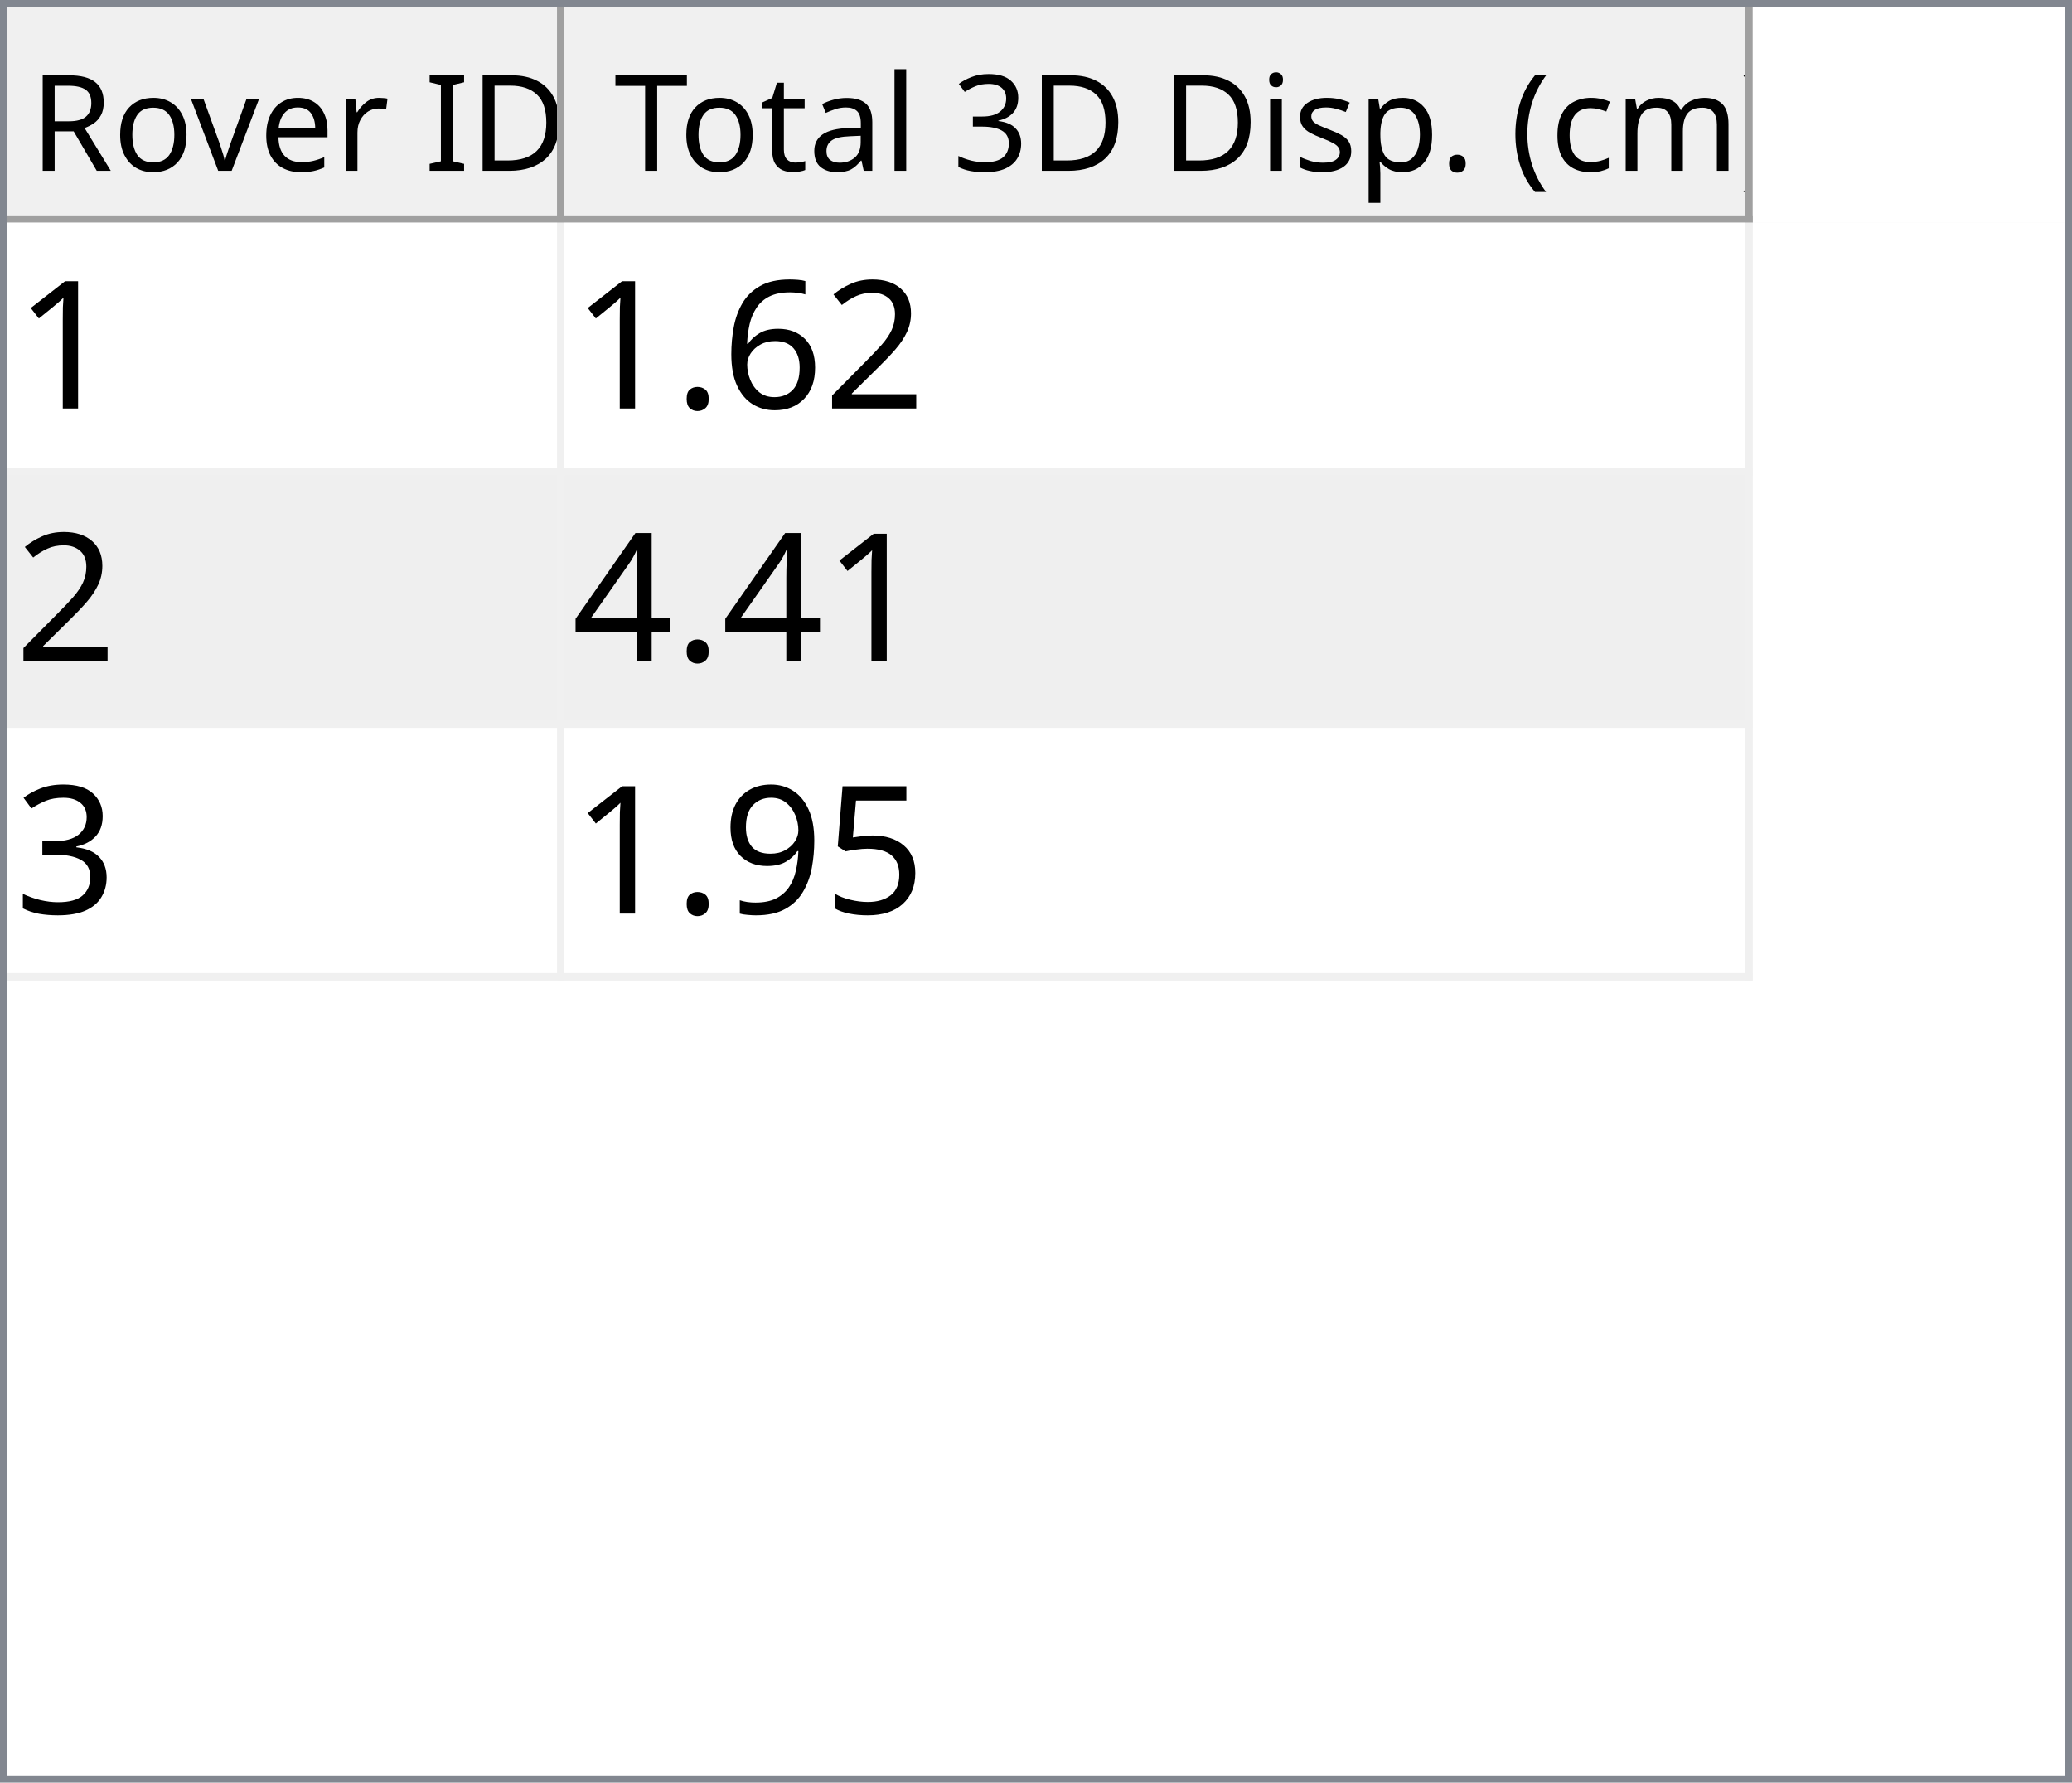
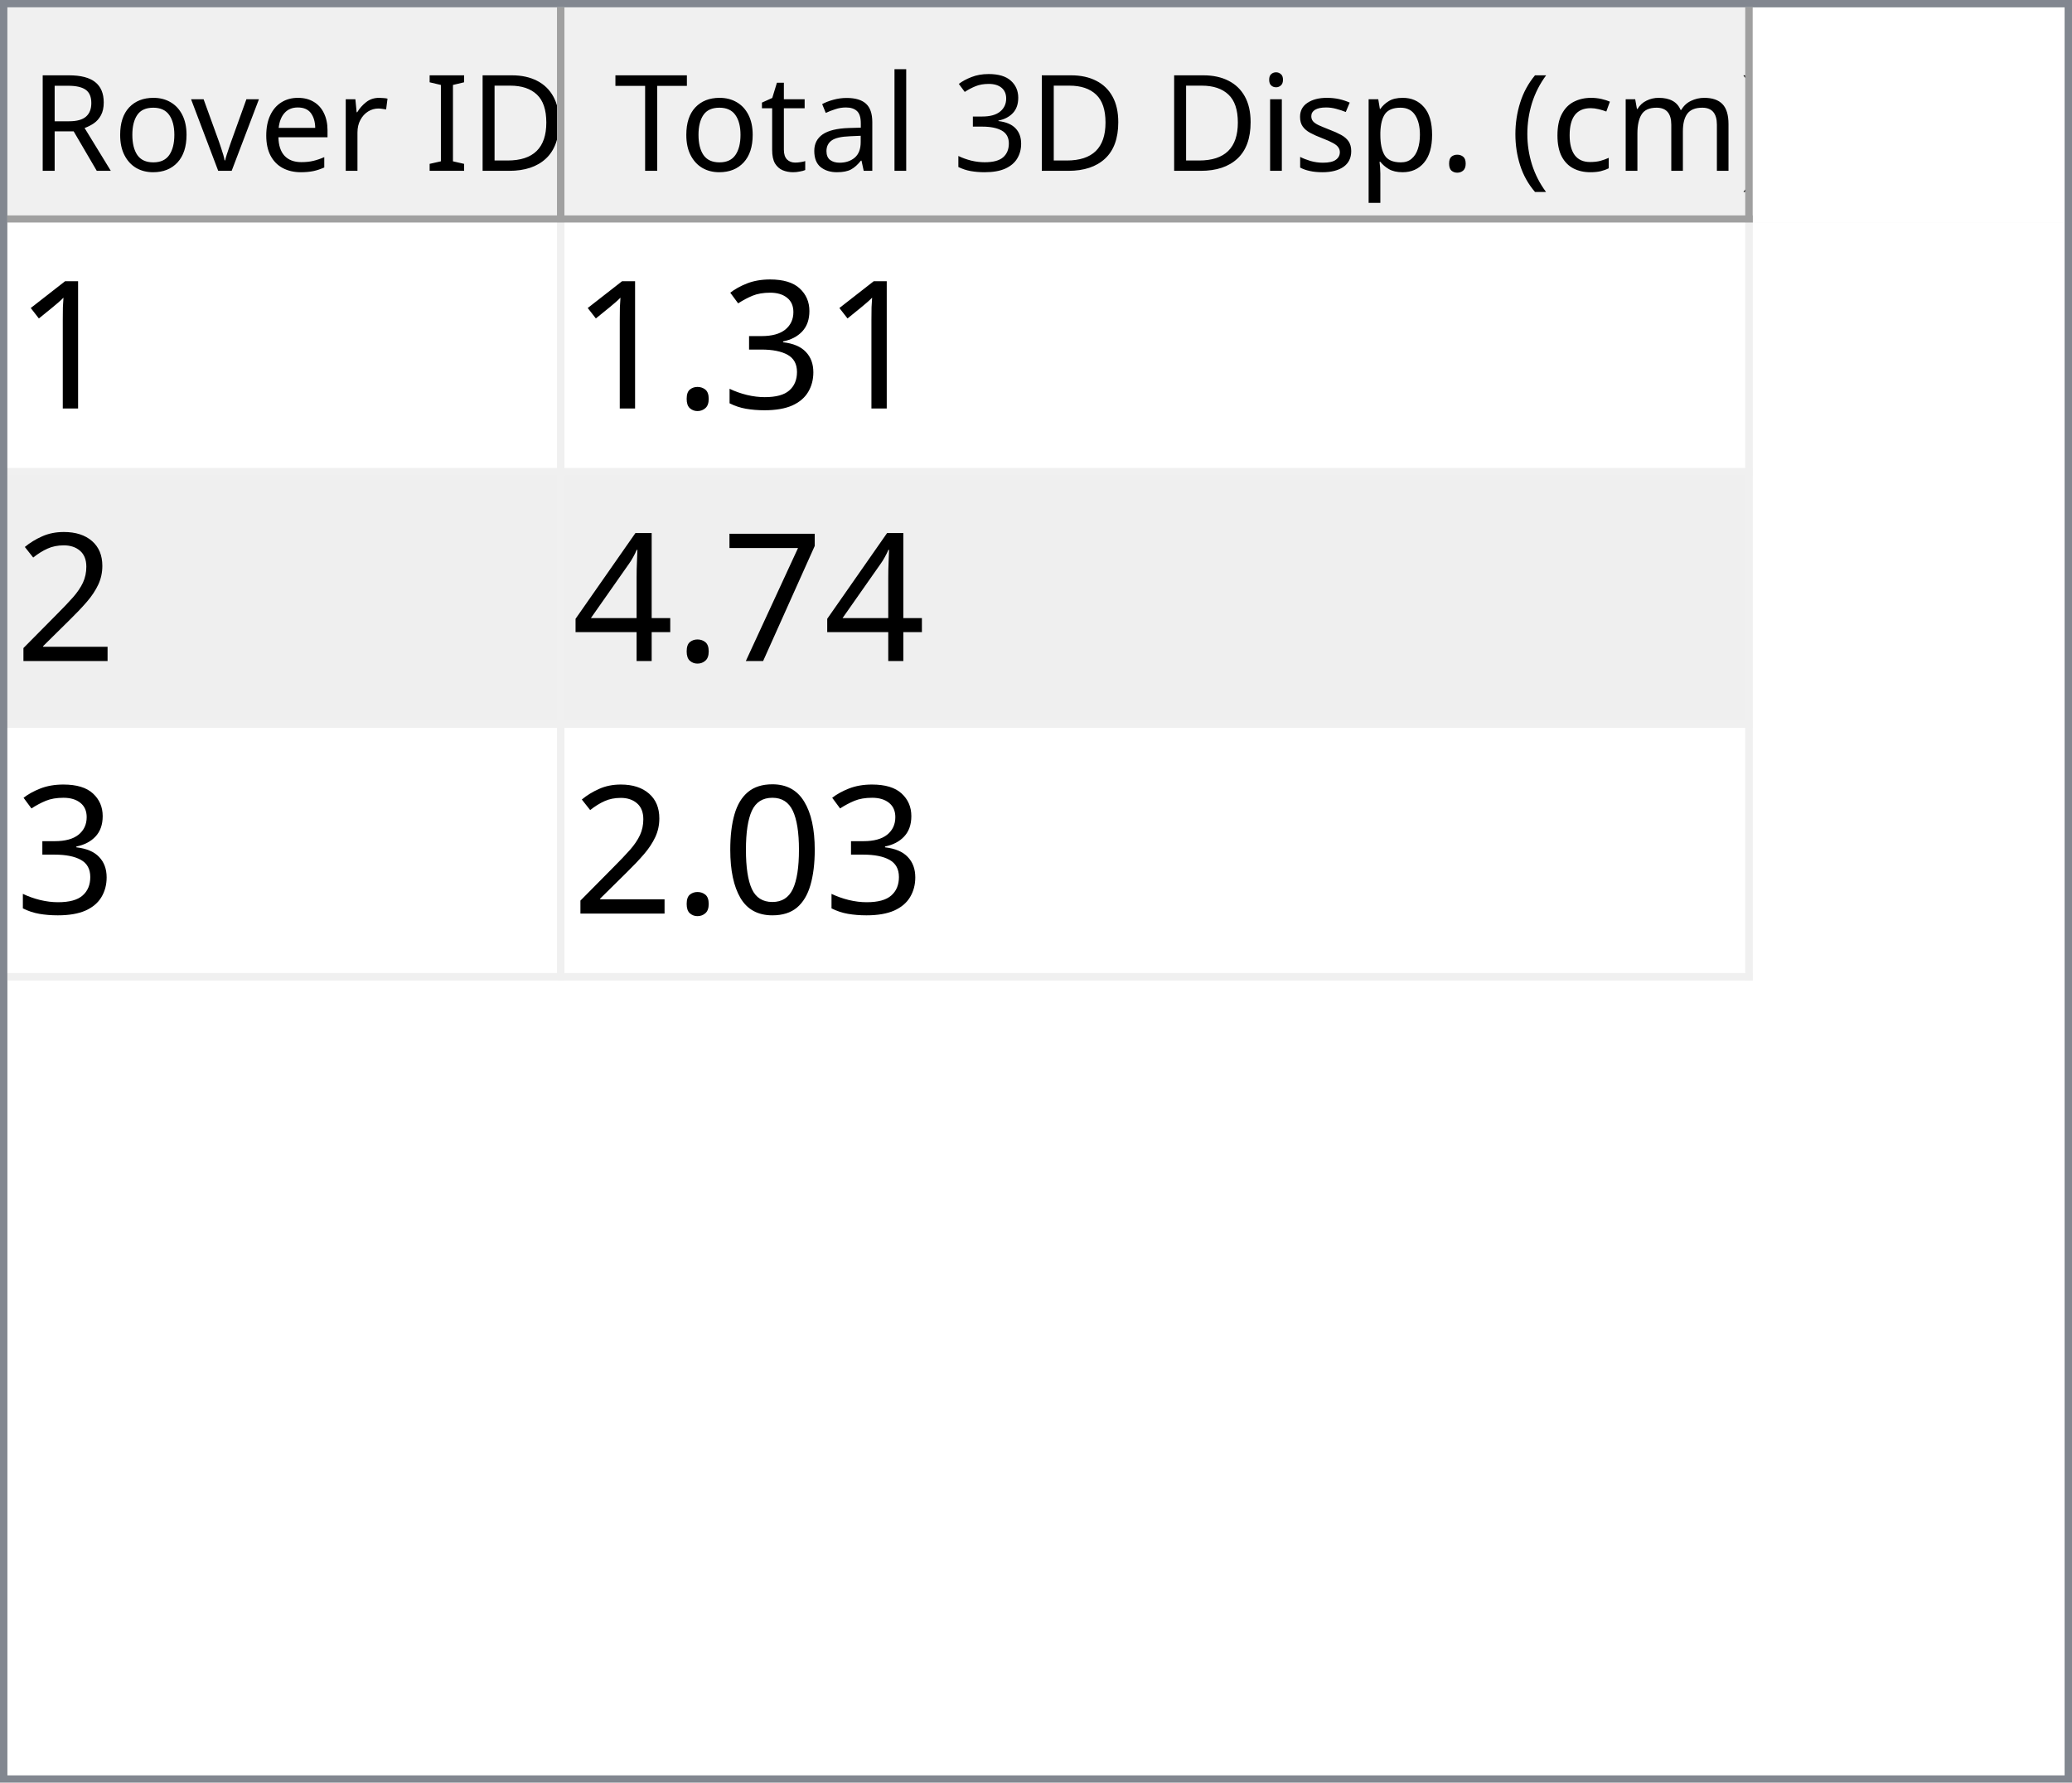
<svg xmlns="http://www.w3.org/2000/svg" style="fill-opacity:1; color-rendering:auto; color-interpolation:auto; text-rendering:auto; stroke:black; stroke-linecap:square; stroke-miterlimit:10; shape-rendering:auto; stroke-opacity:1; fill:black; stroke-dasharray:none; font-weight:normal; stroke-width:1; font-family:'Dialog'; font-style:normal; stroke-linejoin:miter; font-size:12px; stroke-dashoffset:0; image-rendering:auto;" width="279" height="240">
  <defs id="genericDefs" />
  <g>
    <defs id="defs1">
      <clipPath clipPathUnits="userSpaceOnUse" id="clipPath1">
        <path d="M0 0 L279 0 L279 240 L0 240 L0 0 Z" />
      </clipPath>
      <clipPath clipPathUnits="userSpaceOnUse" id="clipPath2">
        <path d="M0 0 L0 240 L279 240 L279 0 Z" />
      </clipPath>
      <clipPath clipPathUnits="userSpaceOnUse" id="clipPath3">
        <path d="M0 0 L0 29 L277 29 L277 0 Z" />
      </clipPath>
      <clipPath clipPathUnits="userSpaceOnUse" id="clipPath4">
        <path d="M0 0 L0 29 L75 29 L75 0 Z" />
      </clipPath>
      <clipPath clipPathUnits="userSpaceOnUse" id="clipPath5">
        <path d="M1 1 L1 28 L74 28 L74 1 Z" />
      </clipPath>
      <clipPath clipPathUnits="userSpaceOnUse" id="clipPath6">
        <path d="M0 0 L0 27 L73 27 L73 0 Z" />
      </clipPath>
      <clipPath clipPathUnits="userSpaceOnUse" id="clipPath7">
        <path d="M-0.5 -0.5 L-0.5 28.5 L74.5 28.5 L74.5 -0.5 Z" />
      </clipPath>
      <clipPath clipPathUnits="userSpaceOnUse" id="clipPath8">
        <path d="M0 0 L0 29 L160 29 L160 0 Z" />
      </clipPath>
      <clipPath clipPathUnits="userSpaceOnUse" id="clipPath9">
        <path d="M1 1 L1 28 L159 28 L159 1 Z" />
      </clipPath>
      <clipPath clipPathUnits="userSpaceOnUse" id="clipPath10">
        <path d="M0 0 L0 27 L158 27 L158 0 Z" />
      </clipPath>
      <clipPath clipPathUnits="userSpaceOnUse" id="clipPath11">
        <path d="M-0.5 -0.5 L-0.5 28.5 L159.5 28.5 L159.5 -0.5 Z" />
      </clipPath>
      <clipPath clipPathUnits="userSpaceOnUse" id="clipPath12">
        <path d="M0 0 L0 209 L277 209 L277 0 Z" />
      </clipPath>
      <clipPath clipPathUnits="userSpaceOnUse" id="clipPath13">
        <path d="M0 0 L0 102 L235 102 L235 0 Z" />
      </clipPath>
      <clipPath clipPathUnits="userSpaceOnUse" id="clipPath14">
        <path d="M-0.5 -0.5 L-0.5 101.5 L234.5 101.5 L234.5 -0.5 Z" />
      </clipPath>
      <clipPath clipPathUnits="userSpaceOnUse" id="clipPath15">
        <path d="M0 0 L0 33 L74 33 L74 0 Z" />
      </clipPath>
      <clipPath clipPathUnits="userSpaceOnUse" id="clipPath16">
        <path d="M0 0 L0 33 L159 33 L159 0 Z" />
      </clipPath>
      <font horiz-adv-x="64.551" id="font1">
        <font-face ascent="107.91" descent="25.098" units-per-em="100" style="font-style:normal; font-family:Segoe UI; font-weight:normal;" />
        <missing-glyph horiz-adv-x="64.551" d="M8.109 0 L8.109 68.266 L56.453 68.266 L56.453 0 L8.109 0 ZM15.328 7.234 L49.219 7.234 L49.219 61.031 L15.328 61.031 L15.328 7.234 Z" />
        <glyph unicode="D" horiz-adv-x="70.117" d="M9.188 0 L9.188 70.016 L28.516 70.016 Q65.531 70.016 65.531 35.891 Q65.531 19.672 55.25 9.836 Q44.969 0 27.734 0 L9.188 0 ZM17.391 62.594 L17.391 7.422 L27.828 7.422 Q41.609 7.422 49.273 14.797 Q56.938 22.172 56.938 35.688 Q56.938 62.594 28.328 62.594 L17.391 62.594 Z" />
        <glyph unicode="I" horiz-adv-x="26.611" d="M17.391 0 L9.188 0 L9.188 70.016 L17.391 70.016 L17.391 0 Z" />
        <glyph unicode=" " horiz-adv-x="27.393" d="" />
        <glyph unicode="r" horiz-adv-x="34.766" d="M34.188 41.891 Q32.078 43.5 28.125 43.5 Q23 43.5 19.555 38.672 Q16.109 33.844 16.109 25.484 L16.109 0 L8.109 0 L8.109 50 L16.109 50 L16.109 39.703 L16.312 39.703 Q18.016 44.969 21.531 47.922 Q25.047 50.875 29.391 50.875 Q32.516 50.875 34.188 50.203 L34.188 41.891 Z" />
        <glyph unicode="e" horiz-adv-x="52.295" d="M48.297 23 L12.984 23 Q13.188 14.656 17.484 10.109 Q21.781 5.562 29.297 5.562 Q37.75 5.562 44.828 11.141 L44.828 3.609 Q38.234 -1.172 27.391 -1.172 Q16.797 -1.172 10.742 5.641 Q4.688 12.453 4.688 24.812 Q4.688 36.469 11.305 43.82 Q17.922 51.172 27.734 51.172 Q37.547 51.172 42.922 44.828 Q48.297 38.484 48.297 27.203 L48.297 23 ZM40.094 29.781 Q40.047 36.719 36.75 40.578 Q33.453 44.438 27.594 44.438 Q21.922 44.438 17.969 40.383 Q14.016 36.328 13.094 29.781 L40.094 29.781 Z" />
        <glyph unicode="v" horiz-adv-x="47.9" d="M47.406 50 L27.484 0 L19.625 0 L0.688 50 L9.469 50 L22.172 13.672 Q23.578 9.672 23.922 6.688 L24.125 6.688 Q24.609 10.453 25.688 13.484 L38.969 50 L47.406 50 Z" />
        <glyph unicode="o" horiz-adv-x="58.594" d="M29 -1.172 Q17.922 -1.172 11.305 5.836 Q4.688 12.844 4.688 24.422 Q4.688 37.016 11.57 44.094 Q18.453 51.172 30.172 51.172 Q41.359 51.172 47.633 44.289 Q53.906 37.406 53.906 25.203 Q53.906 13.234 47.141 6.031 Q40.375 -1.172 29 -1.172 ZM29.594 44.438 Q21.875 44.438 17.383 39.188 Q12.891 33.938 12.891 24.703 Q12.891 15.828 17.43 10.695 Q21.969 5.562 29.594 5.562 Q37.359 5.562 41.531 10.594 Q45.703 15.625 45.703 24.906 Q45.703 34.281 41.531 39.359 Q37.359 44.438 29.594 44.438 Z" />
        <glyph unicode="R" horiz-adv-x="59.814" d="M59.375 0 L49.609 0 L37.891 19.625 Q36.281 22.359 34.766 24.289 Q33.25 26.219 31.664 27.438 Q30.078 28.656 28.25 29.219 Q26.422 29.781 24.125 29.781 L17.391 29.781 L17.391 0 L9.188 0 L9.188 70.016 L30.078 70.016 Q34.672 70.016 38.555 68.867 Q42.438 67.719 45.289 65.375 Q48.141 63.031 49.758 59.547 Q51.375 56.062 51.375 51.375 Q51.375 47.703 50.273 44.656 Q49.172 41.609 47.148 39.211 Q45.125 36.812 42.266 35.133 Q39.406 33.453 35.844 32.516 L35.844 32.328 Q37.594 31.547 38.891 30.547 Q40.188 29.547 41.359 28.18 Q42.531 26.812 43.68 25.078 Q44.828 23.344 46.234 21.047 L59.375 0 ZM17.391 62.594 L17.391 37.203 L28.516 37.203 Q31.594 37.203 34.203 38.133 Q36.812 39.062 38.719 40.797 Q40.625 42.531 41.703 45.047 Q42.781 47.562 42.781 50.688 Q42.781 56.297 39.141 59.445 Q35.5 62.594 28.609 62.594 L17.391 62.594 Z" />
        <glyph unicode=")" horiz-adv-x="30.176" d="M8.297 -15.922 L1.172 -15.922 Q16.406 2.344 16.406 26.812 Q16.406 51.469 1.078 70.016 L8.297 70.016 Q23.531 52.156 23.531 26.703 Q23.531 1.375 8.297 -15.922 Z" />
        <glyph unicode="m" horiz-adv-x="86.133" d="M79.109 0 L71.094 0 L71.094 28.719 Q71.094 37.016 68.531 40.727 Q65.969 44.438 59.906 44.438 Q54.781 44.438 51.195 39.75 Q47.609 35.062 47.609 28.516 L47.609 0 L39.594 0 L39.594 29.688 Q39.594 44.438 28.219 44.438 Q22.953 44.438 19.531 40.016 Q16.109 35.594 16.109 28.516 L16.109 0 L8.109 0 L8.109 50 L16.109 50 L16.109 42.094 L16.312 42.094 Q21.625 51.172 31.844 51.172 Q36.969 51.172 40.773 48.312 Q44.578 45.453 46 40.828 Q51.562 51.172 62.594 51.172 Q79.109 51.172 79.109 30.812 L79.109 0 Z" />
        <glyph unicode="c" horiz-adv-x="46.191" d="M42.188 2.297 Q36.422 -1.172 28.516 -1.172 Q17.828 -1.172 11.258 5.789 Q4.688 12.75 4.688 23.828 Q4.688 36.188 11.766 43.68 Q18.844 51.172 30.672 51.172 Q37.25 51.172 42.281 48.734 L42.281 40.531 Q36.719 44.438 30.375 44.438 Q22.703 44.438 17.797 38.945 Q12.891 33.453 12.891 24.516 Q12.891 15.719 17.508 10.641 Q22.125 5.562 29.891 5.562 Q36.422 5.562 42.188 9.906 L42.188 2.297 Z" />
        <glyph unicode="(" horiz-adv-x="30.176" d="M29.109 -15.922 L21.969 -15.922 Q6.844 1.375 6.844 26.703 Q6.844 52.156 21.969 70.016 L29.203 70.016 Q13.875 51.469 13.875 26.812 Q13.875 2.344 29.109 -15.922 Z" />
        <glyph unicode="." horiz-adv-x="21.68" d="M10.891 -1.078 Q8.641 -1.078 7.055 0.539 Q5.469 2.156 5.469 4.391 Q5.469 6.641 7.055 8.273 Q8.641 9.906 10.891 9.906 Q13.188 9.906 14.797 8.273 Q16.406 6.641 16.406 4.391 Q16.406 2.156 14.797 0.539 Q13.188 -1.078 10.891 -1.078 Z" />
        <glyph unicode="p" horiz-adv-x="58.789" d="M16.312 7.234 L16.109 7.234 L16.109 -23 L8.109 -23 L8.109 50 L16.109 50 L16.109 41.219 L16.312 41.219 Q22.219 51.172 33.594 51.172 Q43.266 51.172 48.688 44.461 Q54.109 37.75 54.109 26.469 Q54.109 13.922 48 6.375 Q41.891 -1.172 31.297 -1.172 Q21.578 -1.172 16.312 7.234 ZM16.109 27.391 L16.109 20.406 Q16.109 14.203 20.141 9.883 Q24.172 5.562 30.375 5.562 Q37.641 5.562 41.773 11.133 Q45.906 16.703 45.906 26.609 Q45.906 34.969 42.047 39.703 Q38.188 44.438 31.594 44.438 Q24.609 44.438 20.359 39.578 Q16.109 34.719 16.109 27.391 Z" />
        <glyph unicode="s" horiz-adv-x="42.432" d="M5.078 1.812 L5.078 10.406 Q11.625 5.562 19.484 5.562 Q30.031 5.562 30.031 12.594 Q30.031 14.594 29.125 15.992 Q28.219 17.391 26.68 18.461 Q25.141 19.531 23.07 20.383 Q21 21.234 18.609 22.172 Q15.281 23.484 12.766 24.828 Q10.25 26.172 8.57 27.859 Q6.891 29.547 6.031 31.695 Q5.172 33.844 5.172 36.719 Q5.172 40.234 6.789 42.945 Q8.406 45.656 11.086 47.484 Q13.766 49.312 17.211 50.242 Q20.656 51.172 24.312 51.172 Q30.812 51.172 35.938 48.922 L35.938 40.828 Q30.422 44.438 23.25 44.438 Q21 44.438 19.195 43.922 Q17.391 43.406 16.094 42.477 Q14.797 41.547 14.086 40.258 Q13.375 38.969 13.375 37.406 Q13.375 35.453 14.086 34.133 Q14.797 32.812 16.164 31.789 Q17.531 30.766 19.484 29.938 Q21.438 29.109 23.922 28.125 Q27.25 26.859 29.883 25.516 Q32.516 24.172 34.375 22.484 Q36.234 20.797 37.234 18.602 Q38.234 16.406 38.234 13.375 Q38.234 9.672 36.602 6.938 Q34.969 4.203 32.234 2.398 Q29.5 0.594 25.93 -0.289 Q22.359 -1.172 18.453 -1.172 Q10.75 -1.172 5.078 1.812 Z" />
        <glyph unicode="i" horiz-adv-x="24.219" d="M12.203 62.703 Q10.062 62.703 8.547 64.164 Q7.031 65.625 7.031 67.875 Q7.031 70.125 8.547 71.609 Q10.062 73.094 12.203 73.094 Q14.406 73.094 15.945 71.609 Q17.484 70.125 17.484 67.875 Q17.484 65.719 15.945 64.211 Q14.406 62.703 12.203 62.703 ZM16.109 0 L8.109 0 L8.109 50 L16.109 50 L16.109 0 Z" />
        <glyph unicode="3" horiz-adv-x="53.906" d="M46.531 19.828 Q46.531 15.094 44.75 11.211 Q42.969 7.328 39.719 4.57 Q36.469 1.812 31.93 0.297 Q27.391 -1.219 21.922 -1.219 Q11.922 -1.219 6 2.594 L6 11.188 Q13.094 5.609 22.219 5.609 Q25.875 5.609 28.828 6.539 Q31.781 7.469 33.906 9.227 Q36.031 10.984 37.18 13.477 Q38.328 15.969 38.328 19.094 Q38.328 32.812 18.797 32.812 L12.984 32.812 L12.984 39.594 L18.5 39.594 Q35.797 39.594 35.797 52.484 Q35.797 64.406 22.609 64.406 Q15.188 64.406 8.688 59.422 L8.688 67.188 Q15.375 71.188 24.609 71.188 Q29 71.188 32.57 69.969 Q36.141 68.75 38.68 66.555 Q41.219 64.359 42.609 61.281 Q44 58.203 44 54.5 Q44 40.672 30.031 36.719 L30.031 36.531 Q33.594 36.141 36.625 34.797 Q39.656 33.453 41.852 31.305 Q44.047 29.156 45.289 26.25 Q46.531 23.344 46.531 19.828 Z" />
        <glyph unicode="l" horiz-adv-x="24.219" d="M16.109 0 L8.109 0 L8.109 74.031 L16.109 74.031 L16.109 0 Z" />
        <glyph unicode="a" horiz-adv-x="50.879" d="M43.891 0 L35.891 0 L35.891 7.812 L35.688 7.812 Q30.469 -1.172 20.312 -1.172 Q12.844 -1.172 8.617 2.781 Q4.391 6.734 4.391 13.281 Q4.391 27.297 20.906 29.594 L35.891 31.688 Q35.891 44.438 25.594 44.438 Q16.547 44.438 9.281 38.281 L9.281 46.484 Q16.656 51.172 26.266 51.172 Q43.891 51.172 43.891 32.516 L43.891 0 ZM35.891 25.297 L23.828 23.641 Q18.266 22.859 15.43 20.875 Q12.594 18.891 12.594 13.875 Q12.594 10.203 15.211 7.883 Q17.828 5.562 22.172 5.562 Q28.125 5.562 32.008 9.742 Q35.891 13.922 35.891 20.312 L35.891 25.297 Z" />
        <glyph unicode="t" horiz-adv-x="33.887" d="M31.297 0.484 Q28.469 -1.078 23.828 -1.078 Q10.688 -1.078 10.688 13.578 L10.688 43.172 L2.094 43.172 L2.094 50 L10.688 50 L10.688 62.203 L18.703 64.797 L18.703 50 L31.297 50 L31.297 43.172 L18.703 43.172 L18.703 14.984 Q18.703 9.969 20.414 7.82 Q22.125 5.672 26.078 5.672 Q29.109 5.672 31.297 7.328 L31.297 0.484 Z" />
        <glyph unicode="T" horiz-adv-x="52.393" d="M50.594 62.594 L30.375 62.594 L30.375 0 L22.172 0 L22.172 62.594 L2 62.594 L2 70.016 L50.594 70.016 L50.594 62.594 Z" />
      </font>
      <font horiz-adv-x="75.0" id="font2">
        <font-face ascent="100.537" descent="21.973" units-per-em="100" style="font-style:normal; font-family:sans-serif; font-weight:normal;" />
        <missing-glyph horiz-adv-x="75.0" d="M12.5 0 L12.5 62.5 L62.5 62.5 L62.5 0 L12.5 0 ZM14.062 1.562 L60.938 1.562 L60.938 60.938 L14.062 60.938 L14.062 1.562 Z" />
        <glyph unicode="1" horiz-adv-x="55.615" d="M37.25 0 L28.469 0 L28.469 56 Q25.297 52.984 20.141 49.953 Q14.984 46.922 10.891 45.406 L10.891 53.906 Q18.266 57.375 23.781 62.305 Q29.297 67.234 31.594 71.875 L37.25 71.875 L37.25 0 Z" />
+         <glyph unicode="3" horiz-adv-x="55.615" d="M4.203 18.891 L12.984 20.062 Q14.5 12.594 18.141 9.297 Q21.781 6 27 6 Q33.203 6 37.477 10.297 Q41.75 14.594 41.75 20.953 Q41.75 27 37.797 30.93 Q33.844 34.859 27.734 34.859 Q25.25 34.859 21.531 33.891 L22.516 41.609 Q23.391 41.5 23.922 41.5 Q29.547 41.5 34.039 44.43 Q38.531 47.359 38.531 53.469 Q38.531 58.297 35.258 61.477 Q31.984 64.656 26.812 64.656 Q21.688 64.656 18.266 61.43 Q14.844 58.203 13.875 51.766 L5.078 53.328 Q6.688 62.156 12.398 67.016 Q18.109 71.875 26.609 71.875 Q32.469 71.875 37.398 69.359 Q42.328 66.844 44.945 62.5 Q47.562 58.156 47.562 53.266 Q47.562 48.641 45.07 44.828 Q42.578 41.016 37.703 38.766 Q44.047 37.312 47.562 32.695 Q51.078 28.078 51.078 21.141 Q51.078 11.766 44.242 5.25 Q37.406 -1.266 26.953 -1.266 Q17.531 -1.266 11.305 4.352 Q5.078 9.969 4.203 18.891 Z" />
+         <glyph unicode="." horiz-adv-x="27.783" d="M9.078 0 L9.078 10.016 L19.094 10.016 L19.094 0 L9.078 0 Z" />
        <glyph unicode="2" horiz-adv-x="55.615" d="M50.344 8.453 L50.344 0 L3.031 0 Q2.938 3.172 4.047 6.109 Q5.859 10.938 9.836 15.625 Q13.812 20.312 21.344 26.469 Q33.016 36.031 37.117 41.625 Q41.219 47.219 41.219 52.203 Q41.219 57.422 37.477 61.008 Q33.734 64.594 27.734 64.594 Q21.391 64.594 17.578 60.789 Q13.766 56.984 13.719 50.25 L4.688 51.172 Q5.609 61.281 11.664 66.578 Q17.719 71.875 27.938 71.875 Q38.234 71.875 44.242 66.164 Q50.25 60.453 50.25 52 Q50.25 47.703 48.492 43.555 Q46.734 39.406 42.656 34.812 Q38.578 30.219 29.109 22.219 Q21.188 15.578 18.945 13.211 Q16.703 10.844 15.234 8.453 L50.344 8.453 Z" />
-         <glyph unicode="6" horiz-adv-x="55.615" d="M49.75 54.047 L41.016 53.375 Q39.844 58.547 37.703 60.891 Q34.125 64.656 28.906 64.656 Q24.703 64.656 21.531 62.312 Q17.391 59.281 14.992 53.469 Q12.594 47.656 12.5 36.922 Q15.672 41.75 20.266 44.094 Q24.859 46.438 29.891 46.438 Q38.672 46.438 44.852 39.969 Q51.031 33.5 51.031 23.25 Q51.031 16.5 48.125 10.719 Q45.219 4.938 40.141 1.859 Q35.062 -1.219 28.609 -1.219 Q17.625 -1.219 10.695 6.859 Q3.766 14.938 3.766 33.5 Q3.766 54.25 11.422 63.672 Q18.109 71.875 29.438 71.875 Q37.891 71.875 43.289 67.141 Q48.688 62.406 49.75 54.047 ZM13.875 23.188 Q13.875 18.656 15.797 14.508 Q17.719 10.359 21.188 8.18 Q24.656 6 28.469 6 Q34.031 6 38.039 10.492 Q42.047 14.984 42.047 22.703 Q42.047 30.125 38.086 34.398 Q34.125 38.672 28.125 38.672 Q22.172 38.672 18.023 34.398 Q13.875 30.125 13.875 23.188 Z" />
-         <glyph unicode="." horiz-adv-x="27.783" d="M9.078 0 L9.078 10.016 L19.094 10.016 L19.094 0 L9.078 0 Z" />
+         <glyph unicode="7" horiz-adv-x="55.615" d="M4.734 62.203 L4.734 70.656 L51.078 70.656 L51.078 63.812 Q44.234 56.547 37.523 44.484 Q30.812 32.422 27.156 19.672 Q24.516 10.688 23.781 0 L14.75 0 Q14.891 8.453 18.062 20.414 Q21.234 32.375 27.172 43.484 Q33.109 54.594 39.797 62.203 L4.734 62.203 Z" />
        <glyph unicode="4" horiz-adv-x="55.615" d="M32.328 0 L32.328 17.141 L1.266 17.141 L1.266 25.203 L33.938 71.578 L41.109 71.578 L41.109 25.203 L50.781 25.203 L50.781 17.141 L41.109 17.141 L41.109 0 L32.328 0 ZM32.328 25.203 L32.328 57.469 L9.906 25.203 L32.328 25.203 Z" />
-         <glyph unicode="3" horiz-adv-x="55.615" d="M4.203 18.891 L12.984 20.062 Q14.5 12.594 18.141 9.297 Q21.781 6 27 6 Q33.203 6 37.477 10.297 Q41.75 14.594 41.75 20.953 Q41.75 27 37.797 30.93 Q33.844 34.859 27.734 34.859 Q25.25 34.859 21.531 33.891 L22.516 41.609 Q23.391 41.5 23.922 41.5 Q29.547 41.5 34.039 44.43 Q38.531 47.359 38.531 53.469 Q38.531 58.297 35.258 61.477 Q31.984 64.656 26.812 64.656 Q21.688 64.656 18.266 61.43 Q14.844 58.203 13.875 51.766 L5.078 53.328 Q6.688 62.156 12.398 67.016 Q18.109 71.875 26.609 71.875 Q32.469 71.875 37.398 69.359 Q42.328 66.844 44.945 62.5 Q47.562 58.156 47.562 53.266 Q47.562 48.641 45.07 44.828 Q42.578 41.016 37.703 38.766 Q44.047 37.312 47.562 32.695 Q51.078 28.078 51.078 21.141 Q51.078 11.766 44.242 5.25 Q37.406 -1.266 26.953 -1.266 Q17.531 -1.266 11.305 4.352 Q5.078 9.969 4.203 18.891 Z" />
-         <glyph unicode="5" horiz-adv-x="55.615" d="M4.156 18.75 L13.375 19.531 Q14.406 12.797 18.141 9.398 Q21.875 6 27.156 6 Q33.5 6 37.891 10.789 Q42.281 15.578 42.281 23.484 Q42.281 31 38.062 35.352 Q33.844 39.703 27 39.703 Q22.75 39.703 19.336 37.773 Q15.922 35.844 13.969 32.766 L5.719 33.844 L12.641 70.609 L48.25 70.609 L48.25 62.203 L19.672 62.203 L15.828 42.969 Q22.266 47.469 29.344 47.469 Q38.719 47.469 45.164 40.969 Q51.609 34.469 51.609 24.266 Q51.609 14.547 45.953 7.469 Q39.062 -1.219 27.156 -1.219 Q17.391 -1.219 11.211 4.25 Q5.031 9.719 4.156 18.75 Z" />
-         <glyph unicode="9" horiz-adv-x="55.615" d="M5.469 16.547 L13.922 17.328 Q14.984 11.375 18.016 8.688 Q21.047 6 25.781 6 Q29.828 6 32.883 7.859 Q35.938 9.719 37.891 12.82 Q39.844 15.922 41.164 21.195 Q42.484 26.469 42.484 31.938 Q42.484 32.516 42.438 33.688 Q39.797 29.5 35.234 26.883 Q30.672 24.266 25.344 24.266 Q16.453 24.266 10.305 30.711 Q4.156 37.156 4.156 47.703 Q4.156 58.594 10.578 65.234 Q17 71.875 26.656 71.875 Q33.641 71.875 39.43 68.117 Q45.219 64.359 48.219 57.398 Q51.219 50.438 51.219 37.25 Q51.219 23.531 48.242 15.406 Q45.266 7.281 39.383 3.031 Q33.5 -1.219 25.594 -1.219 Q17.188 -1.219 11.867 3.445 Q6.547 8.109 5.469 16.547 ZM41.453 48.141 Q41.453 55.719 37.43 60.156 Q33.406 64.594 27.734 64.594 Q21.875 64.594 17.531 59.812 Q13.188 55.031 13.188 47.406 Q13.188 40.578 17.312 36.305 Q21.438 32.031 27.484 32.031 Q33.594 32.031 37.523 36.305 Q41.453 40.578 41.453 48.141 Z" />
+         <glyph unicode="0" horiz-adv-x="55.615" d="M4.156 35.297 Q4.156 48 6.766 55.742 Q9.375 63.484 14.523 67.68 Q19.672 71.875 27.484 71.875 Q33.25 71.875 37.594 69.555 Q41.938 67.234 44.773 62.867 Q47.609 58.5 49.219 52.227 Q50.828 45.953 50.828 35.297 Q50.828 22.703 48.242 14.969 Q45.656 7.234 40.508 3.008 Q35.359 -1.219 27.484 -1.219 Q17.141 -1.219 11.234 6.203 Q4.156 15.141 4.156 35.297 ZM13.188 35.297 Q13.188 17.672 17.312 11.836 Q21.438 6 27.484 6 Q33.547 6 37.672 11.859 Q41.797 17.719 41.797 35.297 Q41.797 52.984 37.672 58.789 Q33.547 64.594 27.391 64.594 Q21.344 64.594 17.719 59.469 Q13.188 52.938 13.188 35.297 Z" />
      </font>
    </defs>
    <g style="fill:white; stroke:white;">
      <rect x="0" y="0" width="279" style="clip-path:url(#clipPath1); stroke:none;" height="240" />
    </g>
    <g style="fill:white; text-rendering:optimizeSpeed; color-rendering:optimizeSpeed; image-rendering:optimizeSpeed; shape-rendering:crispEdges; stroke:white; color-interpolation:sRGB;">
      <rect x="0" width="279" height="240" y="0" style="stroke:none;" />
      <path style="stroke:none;" d="M0 240 L279 240 L279 0 L0 0 Z" />
    </g>
    <g style="fill:rgb(240,240,240); font-size:18px; font-family:'Segoe UI'; stroke:rgb(240,240,240);">
      <rect x="0" y="0" width="279" style="clip-path:url(#clipPath2); stroke:none;" height="240" />
    </g>
    <g style="fill:rgb(130,135,144); font-size:18px; font-family:'Segoe UI'; stroke:rgb(130,135,144);">
      <path d="M0 0 L279 0 L279 240 L0 240 L0 0 ZM1 1 L278 1 L278 239 L1 239 L1 1 Z" style="fill-rule:evenodd; clip-path:url(#clipPath2); stroke:none;" />
    </g>
    <g style="fill:white; font-size:18px; font-family:'Segoe UI'; stroke:white;" transform="translate(1,1)">
      <rect x="0" y="0" width="277" style="clip-path:url(#clipPath3); stroke:none;" height="29" />
    </g>
    <g style="fill:rgb(240,240,240); font-size:18px; font-family:'Segoe UI'; stroke:rgb(240,240,240);" transform="translate(1,1)">
      <rect x="0" y="0" width="75" style="clip-path:url(#clipPath4); stroke:none;" height="29" />
    </g>
    <g style="font-family:'Segoe UI'; font-size:18px;" transform="translate(2,2)">
      <text x="2" xml:space="preserve" y="21" style="clip-path:url(#clipPath6); stroke:none;">Rover ID</text>
    </g>
    <g transform="translate(1.5,1.5)" style="fill:rgb(160,160,160); font-size:18px; font-family:'Segoe UI'; stroke:rgb(160,160,160); stroke-linejoin:bevel;">
      <line x1="74" x2="74" y1="0" style="fill:none; clip-path:url(#clipPath7);" y2="28" />
    </g>
    <g transform="matrix(1,0,0,1,1,1) translate(0.5,0.5)" style="fill:rgb(160,160,160); font-size:18px; font-family:'Segoe UI'; stroke:rgb(160,160,160); stroke-linejoin:bevel;">
      <line x1="0" x2="74" y1="28" style="fill:none; clip-path:url(#clipPath7);" y2="28" />
    </g>
    <g style="fill:rgb(240,240,240); font-size:18px; font-family:'Segoe UI'; stroke:rgb(240,240,240);" transform="translate(76,1)">
      <rect x="0" y="0" width="160" style="clip-path:url(#clipPath8); stroke:none;" height="29" />
    </g>
    <g style="font-family:'Segoe UI'; font-size:18px;" transform="translate(77,2)">
      <text x="1" xml:space="preserve" y="21" style="clip-path:url(#clipPath10); stroke:none;"> Total 3D Disp. (cm)</text>
    </g>
    <g transform="translate(76.5,1.5)" style="fill:rgb(160,160,160); font-size:18px; font-family:'Segoe UI'; stroke:rgb(160,160,160); stroke-linejoin:bevel;">
      <line x1="159" x2="159" y1="0" style="fill:none; clip-path:url(#clipPath11);" y2="28" />
    </g>
    <g transform="matrix(1,0,0,1,76,1) translate(0.5,0.5)" style="fill:rgb(160,160,160); font-size:18px; font-family:'Segoe UI'; stroke:rgb(160,160,160); stroke-linejoin:bevel;">
      <line x1="0" x2="159" y1="28" style="fill:none; clip-path:url(#clipPath11);" y2="28" />
    </g>
    <g style="fill:white; font-size:18px; font-family:'Segoe UI'; stroke:white;" transform="translate(1,30)">
      <rect x="0" y="0" width="277" style="clip-path:url(#clipPath12); stroke:none;" height="209" />
    </g>
    <g style="fill:rgb(240,240,240); font-size:24px; font-family:sans-serif; stroke:rgb(240,240,240);" transform="translate(1,30)">
      <rect x="0" y="0" width="235" style="clip-path:url(#clipPath13); stroke:none;" height="102" />
      <line transform="translate(0.5,0.5)" x1="0" x2="234" y1="33" style="clip-path:url(#clipPath14); fill:none; stroke-linejoin:bevel;" y2="33" />
    </g>
    <g transform="matrix(1,0,0,1,1,30) translate(0.5,0.5)" style="fill:rgb(240,240,240); font-size:24px; font-family:sans-serif; stroke:rgb(240,240,240); stroke-linejoin:bevel;">
      <line x1="0" x2="234" y1="67" style="fill:none; clip-path:url(#clipPath14);" y2="67" />
    </g>
    <g transform="matrix(1,0,0,1,1,30) translate(0.5,0.5)" style="fill:rgb(240,240,240); font-size:24px; font-family:sans-serif; stroke:rgb(240,240,240); stroke-linejoin:bevel;">
      <line x1="0" x2="234" y1="101" style="fill:none; clip-path:url(#clipPath14);" y2="101" />
    </g>
    <g transform="matrix(1,0,0,1,1,30) translate(0.5,0.5)" style="fill:rgb(240,240,240); font-size:24px; font-family:sans-serif; stroke:rgb(240,240,240); stroke-linejoin:bevel;">
      <line x1="74" x2="74" y1="0" style="fill:none; clip-path:url(#clipPath14);" y2="101" />
    </g>
    <g transform="matrix(1,0,0,1,1,30) translate(0.5,0.5)" style="fill:rgb(240,240,240); font-size:24px; font-family:sans-serif; stroke:rgb(240,240,240); stroke-linejoin:bevel;">
      <line x1="234" x2="234" y1="0" style="fill:none; clip-path:url(#clipPath14);" y2="101" />
    </g>
    <g style="fill:white; font-size:24px; font-family:sans-serif; stroke:white;" transform="matrix(1,0,0,1,1,30)">
      <rect x="0" y="0" width="74" style="clip-path:url(#clipPath15); stroke:none;" height="33" />
      <text x="1" y="25" style="fill:black; clip-path:url(#clipPath15); stroke:none;" xml:space="preserve">1</text>
    </g>
    <g style="fill:white; font-size:24px; font-family:sans-serif; stroke:white;" transform="matrix(1,0,0,1,1,30) translate(75,0)">
      <rect x="0" y="0" width="159" style="clip-path:url(#clipPath16); stroke:none;" height="33" />
-       <text x="1" y="25" style="fill:black; clip-path:url(#clipPath16); stroke:none;" xml:space="preserve">1.62</text>
+       <text x="1" y="25" style="fill:black; clip-path:url(#clipPath16); stroke:none;" xml:space="preserve">1.31</text>
    </g>
    <g style="fill:rgb(239,239,239); font-size:24px; font-family:sans-serif; stroke:rgb(239,239,239);" transform="matrix(1,0,0,1,1,30) translate(0,34)">
      <rect x="0" y="0" width="74" style="clip-path:url(#clipPath15); stroke:none;" height="33" />
      <text x="1" y="25" style="fill:black; clip-path:url(#clipPath15); stroke:none;" xml:space="preserve">2</text>
    </g>
    <g style="fill:rgb(239,239,239); font-size:24px; font-family:sans-serif; stroke:rgb(239,239,239);" transform="matrix(1,0,0,1,1,30) translate(75,34)">
      <rect x="0" y="0" width="159" style="clip-path:url(#clipPath16); stroke:none;" height="33" />
-       <text x="1" y="25" style="fill:black; clip-path:url(#clipPath16); stroke:none;" xml:space="preserve">4.41</text>
+       <text x="1" y="25" style="fill:black; clip-path:url(#clipPath16); stroke:none;" xml:space="preserve">4.74</text>
    </g>
    <g style="fill:white; font-size:24px; font-family:sans-serif; stroke:white;" transform="matrix(1,0,0,1,1,30) translate(0,68)">
      <rect x="0" y="0" width="74" style="clip-path:url(#clipPath15); stroke:none;" height="33" />
      <text x="1" y="25" style="fill:black; clip-path:url(#clipPath15); stroke:none;" xml:space="preserve">3</text>
    </g>
    <g style="fill:white; font-size:24px; font-family:sans-serif; stroke:white;" transform="matrix(1,0,0,1,1,30) translate(75,68)">
      <rect x="0" y="0" width="159" style="clip-path:url(#clipPath16); stroke:none;" height="33" />
-       <text x="1" y="25" style="fill:black; clip-path:url(#clipPath16); stroke:none;" xml:space="preserve">1.95</text>
+       <text x="1" y="25" style="fill:black; clip-path:url(#clipPath16); stroke:none;" xml:space="preserve">2.03</text>
    </g>
  </g>
</svg>
